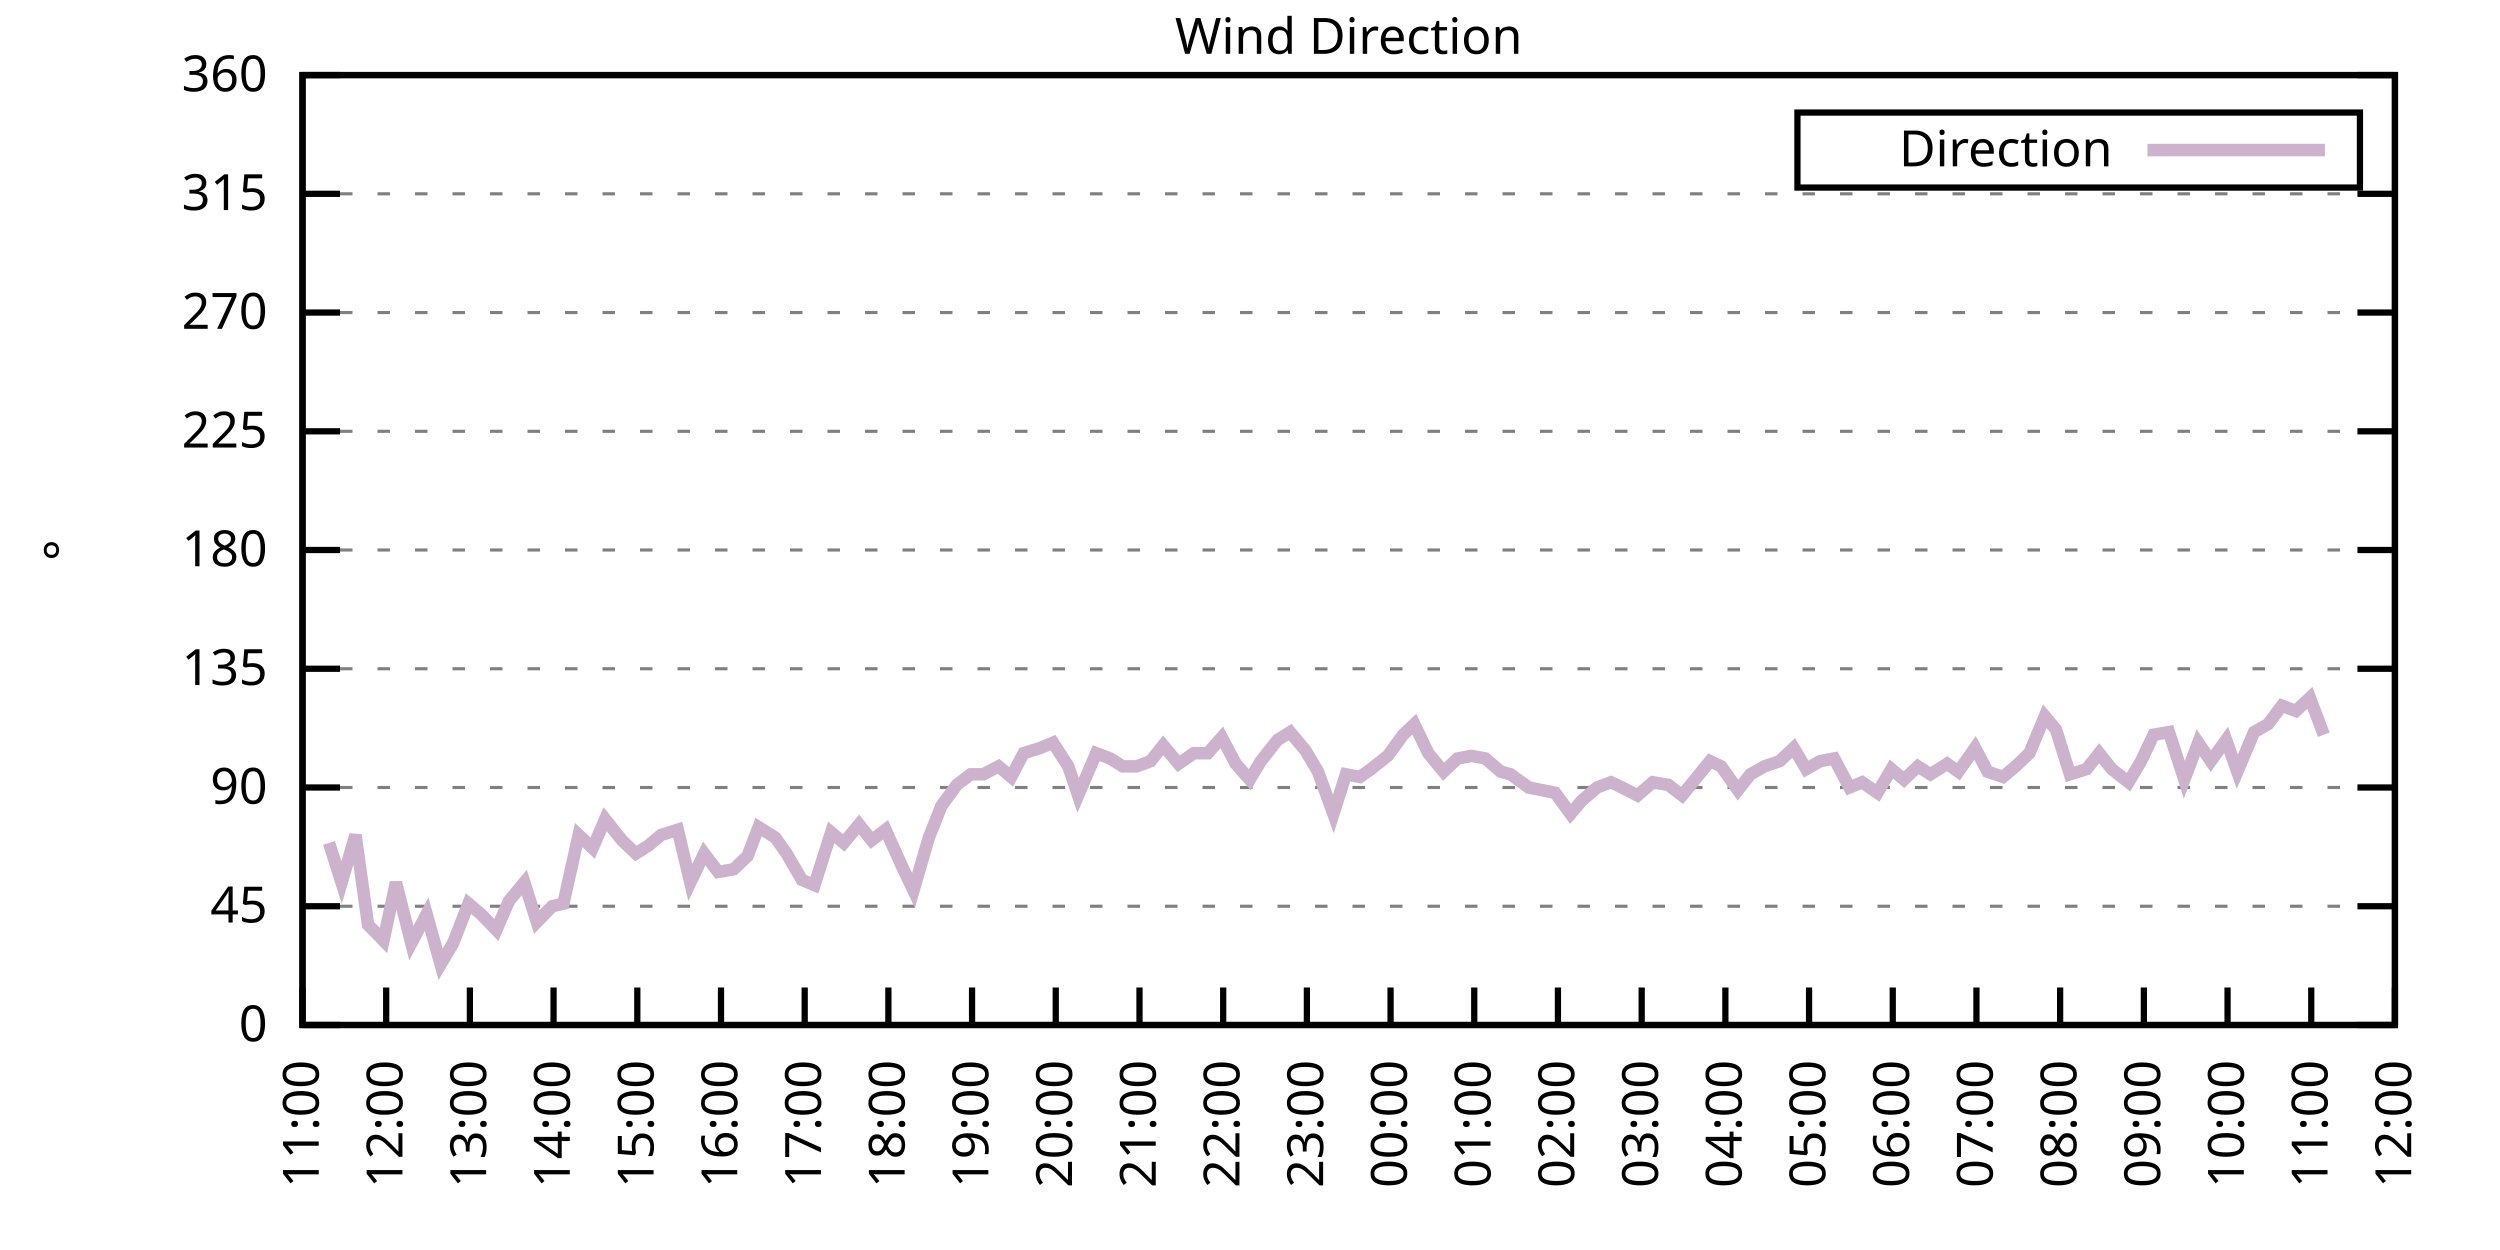
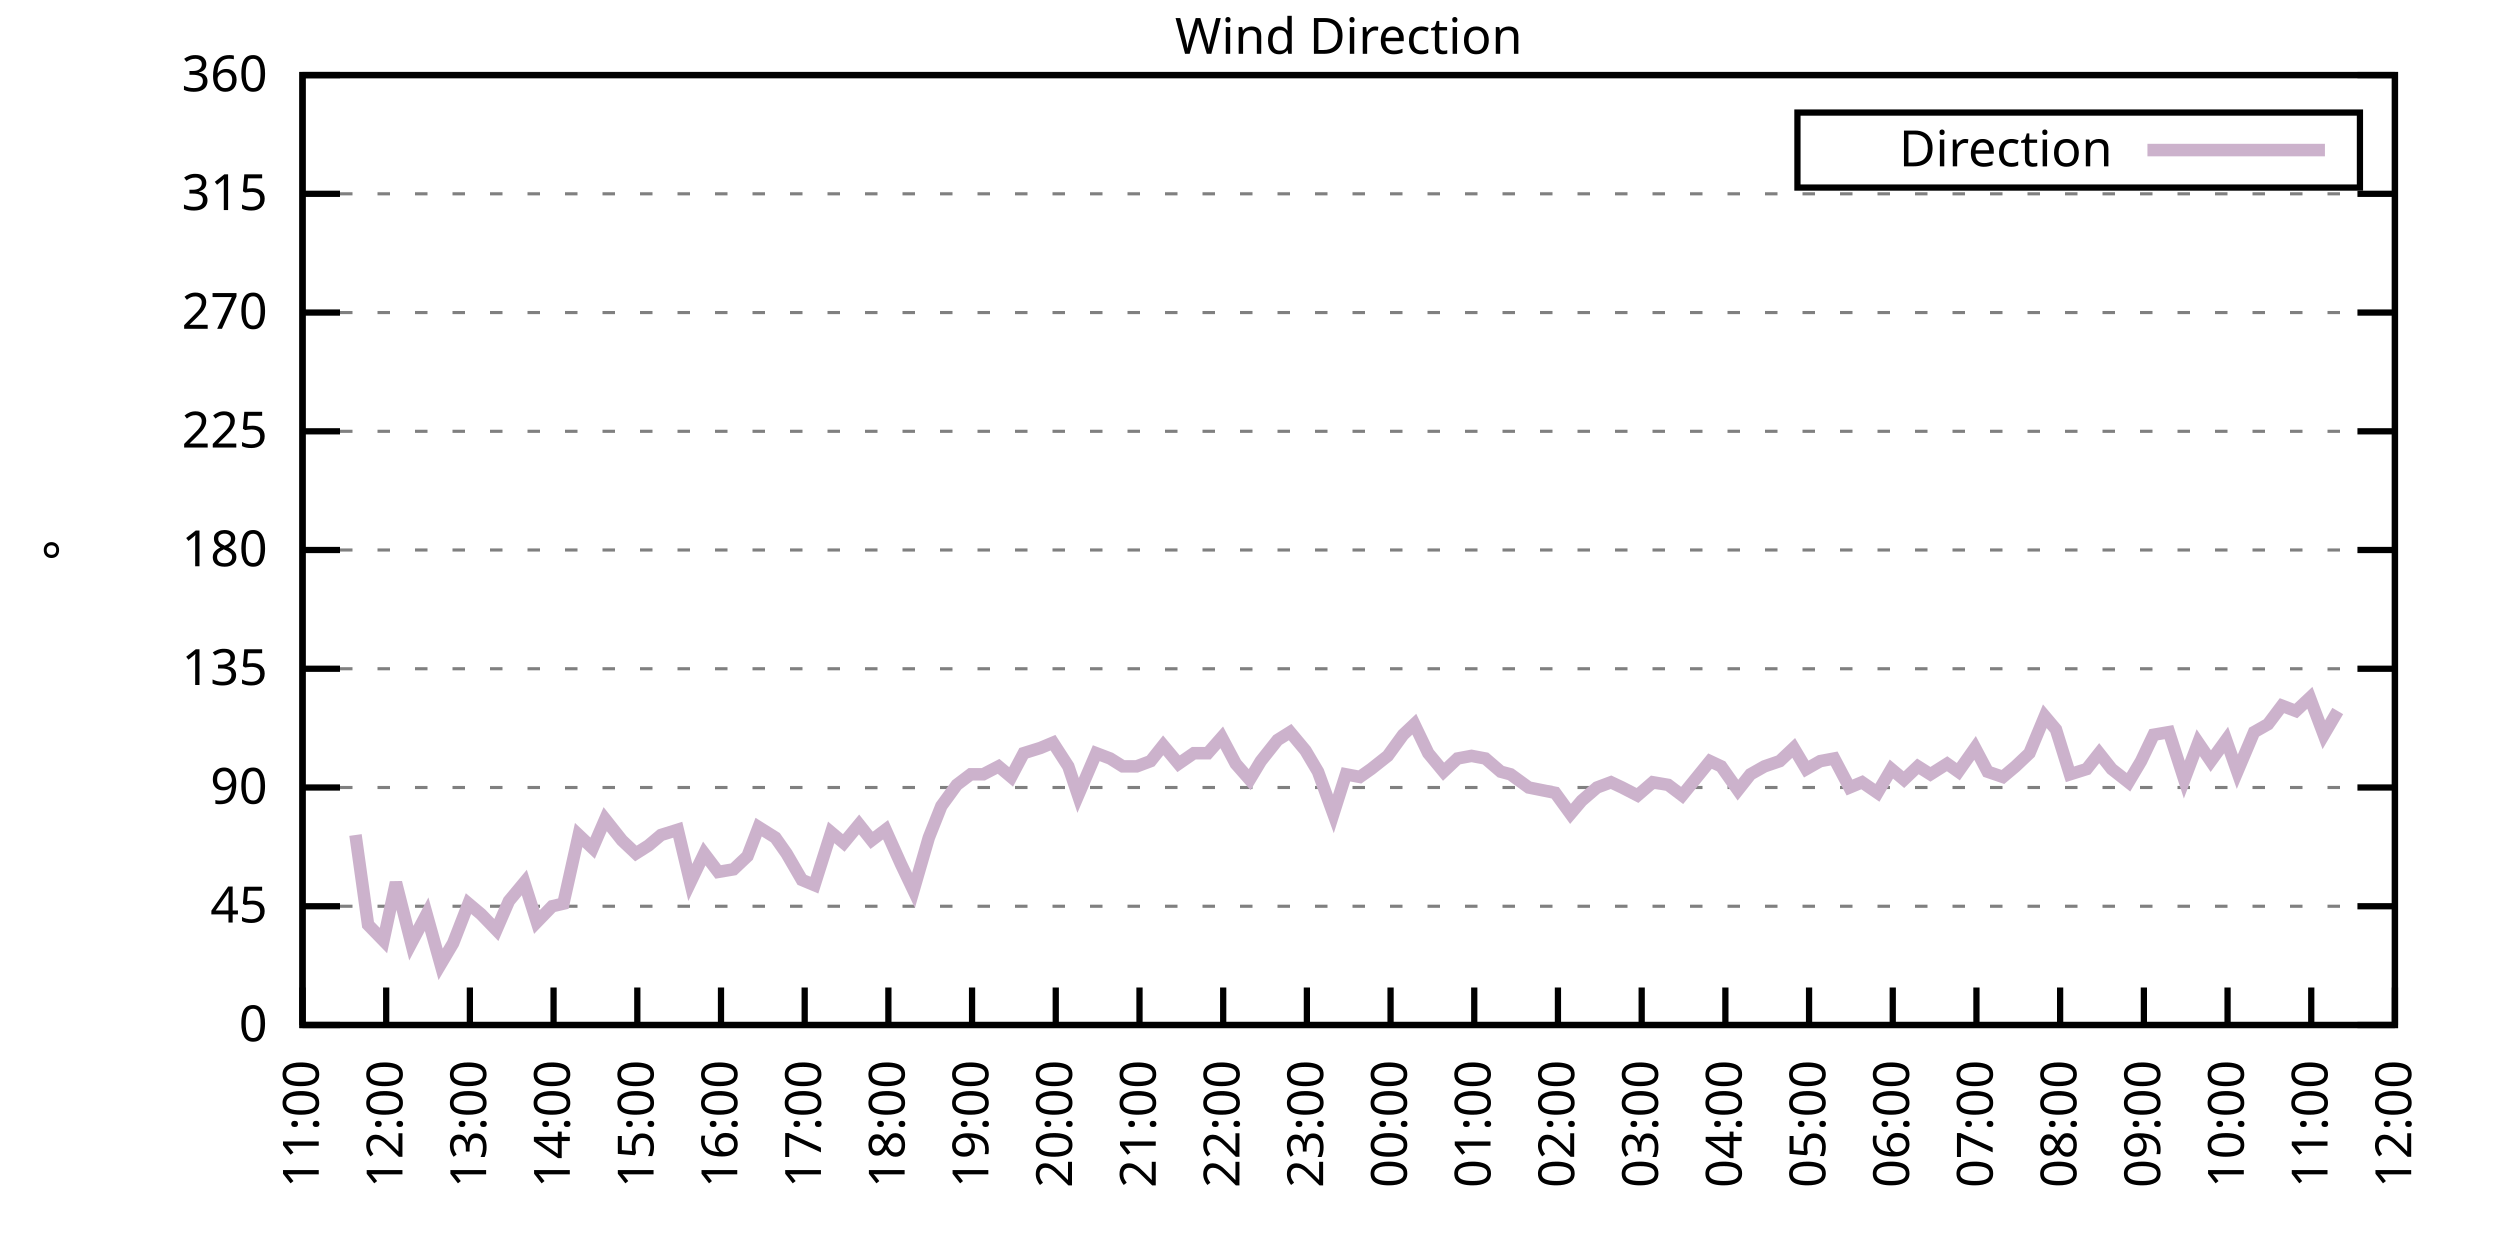
<svg xmlns="http://www.w3.org/2000/svg" xmlns:xlink="http://www.w3.org/1999/xlink" width="400" height="200" viewBox="0 0 400 200">
  <g id="gnuplot_canvas">
    <rect x="0" y="0" width="400" height="200" fill="none" />
    <defs>
      <circle id="gpDot" r="0.5" stroke-width="0.5" stroke="currentColor" />
      <path id="gpPt0" stroke-width="0.333" stroke="currentColor" d="M-1,0 h2 M0,-1 v2" />
      <path id="gpPt1" stroke-width="0.333" stroke="currentColor" d="M-1,-1 L1,1 M1,-1 L-1,1" />
      <path id="gpPt2" stroke-width="0.333" stroke="currentColor" d="M-1,0 L1,0 M0,-1 L0,1 M-1,-1 L1,1 M-1,1 L1,-1" />
      <rect id="gpPt3" stroke-width="0.333" stroke="currentColor" x="-1" y="-1" width="2" height="2" />
      <rect id="gpPt4" stroke-width="0.333" stroke="currentColor" fill="currentColor" x="-1" y="-1" width="2" height="2" />
      <circle id="gpPt5" stroke-width="0.333" stroke="currentColor" cx="0" cy="0" r="1" />
      <use xlink:href="#gpPt5" id="gpPt6" fill="currentColor" stroke="none" />
      <path id="gpPt7" stroke-width="0.333" stroke="currentColor" d="M0,-1.33 L-1.33,0.67 L1.33,0.67 z" />
      <use xlink:href="#gpPt7" id="gpPt8" fill="currentColor" stroke="none" />
      <use xlink:href="#gpPt7" id="gpPt9" stroke="currentColor" transform="rotate(180)" />
      <use xlink:href="#gpPt9" id="gpPt10" fill="currentColor" stroke="none" />
      <use xlink:href="#gpPt3" id="gpPt11" stroke="currentColor" transform="rotate(45)" />
      <use xlink:href="#gpPt11" id="gpPt12" fill="currentColor" stroke="none" />
      <path id="gpPt13" stroke-width="0.333" stroke="currentColor" d="M0,1.330 L1.265,0.411 L0.782,-1.067 L-0.782,-1.076 L-1.265,0.411 z" />
      <use xlink:href="#gpPt13" id="gpPt14" fill="currentColor" stroke="none" />
      <filter id="textbox" filterUnits="objectBoundingBox" x="0" y="0" height="1" width="1">
        <feFlood flood-color="white" flood-opacity="1" result="bgnd" />
        <feComposite in="SourceGraphic" in2="bgnd" operator="atop" />
      </filter>
      <filter id="greybox" filterUnits="objectBoundingBox" x="0" y="0" height="1" width="1">
        <feFlood flood-color="lightgrey" flood-opacity="1" result="grey" />
        <feComposite in="SourceGraphic" in2="grey" operator="atop" />
      </filter>
    </defs>
    <g fill="none" color="white" stroke="currentColor" stroke-width="1.00" stroke-linecap="butt" stroke-linejoin="miter">
</g>
    <g fill="none" color="black" stroke="currentColor" stroke-width="1.00" stroke-linecap="butt" stroke-linejoin="miter">
      <g stroke="none" shape-rendering="crispEdges">
        <polygon fill="rgb(255, 255, 255)" points="48.40,164.00 383.18,164.00 383.18,12.02 48.40,12.02 " />
      </g>
    </g>
    <g fill="none" color="black" stroke="currentColor" stroke-width="1.00" stroke-linecap="butt" stroke-linejoin="miter">
</g>
    <g fill="none" color="black" stroke="black" stroke-width="0.50" stroke-linecap="butt" stroke-linejoin="miter">
</g>
    <g fill="none" color="gray" stroke="currentColor" stroke-width="0.50" stroke-linecap="butt" stroke-linejoin="miter">
      <path stroke="gray" stroke-dasharray="2,4" class="gridline" d="M48.40,164.00 L383.19,164.00  " />
    </g>
    <g fill="none" color="gray" stroke="gray" stroke-width="1.00" stroke-linecap="butt" stroke-linejoin="miter">
</g>
    <g fill="none" color="black" stroke="currentColor" stroke-width="1.00" stroke-linecap="butt" stroke-linejoin="miter">
      <path stroke="black" d="M48.40,164.00 L54.40,164.00 M383.19,164.00 L377.19,164.00  " />
      <g transform="translate(42.80,166.60)" stroke="none" fill="black" font-family="Sans" font-size="8.00" text-anchor="end">
        <text>
          <tspan font-family="Sans"> 0</tspan>
        </text>
      </g>
    </g>
    <g fill="none" color="black" stroke="currentColor" stroke-width="1.00" stroke-linecap="butt" stroke-linejoin="miter">
</g>
    <g fill="none" color="black" stroke="black" stroke-width="0.50" stroke-linecap="butt" stroke-linejoin="miter">
</g>
    <g fill="none" color="gray" stroke="currentColor" stroke-width="0.50" stroke-linecap="butt" stroke-linejoin="miter">
      <path stroke="gray" stroke-dasharray="2,4" class="gridline" d="M48.40,145.00 L383.19,145.00  " />
    </g>
    <g fill="none" color="gray" stroke="gray" stroke-width="1.00" stroke-linecap="butt" stroke-linejoin="miter">
</g>
    <g fill="none" color="black" stroke="currentColor" stroke-width="1.00" stroke-linecap="butt" stroke-linejoin="miter">
      <path stroke="black" d="M48.40,145.00 L54.40,145.00 M383.19,145.00 L377.19,145.00  " />
      <g transform="translate(42.80,147.60)" stroke="none" fill="black" font-family="Sans" font-size="8.00" text-anchor="end">
        <text>
          <tspan font-family="Sans"> 45</tspan>
        </text>
      </g>
    </g>
    <g fill="none" color="black" stroke="currentColor" stroke-width="1.00" stroke-linecap="butt" stroke-linejoin="miter">
</g>
    <g fill="none" color="black" stroke="black" stroke-width="0.50" stroke-linecap="butt" stroke-linejoin="miter">
</g>
    <g fill="none" color="gray" stroke="currentColor" stroke-width="0.50" stroke-linecap="butt" stroke-linejoin="miter">
      <path stroke="gray" stroke-dasharray="2,4" class="gridline" d="M48.40,126.00 L383.19,126.00  " />
    </g>
    <g fill="none" color="gray" stroke="gray" stroke-width="1.00" stroke-linecap="butt" stroke-linejoin="miter">
</g>
    <g fill="none" color="black" stroke="currentColor" stroke-width="1.00" stroke-linecap="butt" stroke-linejoin="miter">
      <path stroke="black" d="M48.40,126.00 L54.40,126.00 M383.19,126.00 L377.19,126.00  " />
      <g transform="translate(42.80,128.60)" stroke="none" fill="black" font-family="Sans" font-size="8.00" text-anchor="end">
        <text>
          <tspan font-family="Sans"> 90</tspan>
        </text>
      </g>
    </g>
    <g fill="none" color="black" stroke="currentColor" stroke-width="1.00" stroke-linecap="butt" stroke-linejoin="miter">
</g>
    <g fill="none" color="black" stroke="black" stroke-width="0.50" stroke-linecap="butt" stroke-linejoin="miter">
</g>
    <g fill="none" color="gray" stroke="currentColor" stroke-width="0.50" stroke-linecap="butt" stroke-linejoin="miter">
      <path stroke="gray" stroke-dasharray="2,4" class="gridline" d="M48.40,107.00 L383.19,107.00  " />
    </g>
    <g fill="none" color="gray" stroke="gray" stroke-width="1.00" stroke-linecap="butt" stroke-linejoin="miter">
</g>
    <g fill="none" color="black" stroke="currentColor" stroke-width="1.00" stroke-linecap="butt" stroke-linejoin="miter">
      <path stroke="black" d="M48.40,107.00 L54.40,107.00 M383.19,107.00 L377.19,107.00  " />
      <g transform="translate(42.80,109.60)" stroke="none" fill="black" font-family="Sans" font-size="8.00" text-anchor="end">
        <text>
          <tspan font-family="Sans"> 135</tspan>
        </text>
      </g>
    </g>
    <g fill="none" color="black" stroke="currentColor" stroke-width="1.00" stroke-linecap="butt" stroke-linejoin="miter">
</g>
    <g fill="none" color="black" stroke="black" stroke-width="0.50" stroke-linecap="butt" stroke-linejoin="miter">
</g>
    <g fill="none" color="gray" stroke="currentColor" stroke-width="0.50" stroke-linecap="butt" stroke-linejoin="miter">
      <path stroke="gray" stroke-dasharray="2,4" class="gridline" d="M48.40,88.00 L383.19,88.00  " />
    </g>
    <g fill="none" color="gray" stroke="gray" stroke-width="1.00" stroke-linecap="butt" stroke-linejoin="miter">
</g>
    <g fill="none" color="black" stroke="currentColor" stroke-width="1.00" stroke-linecap="butt" stroke-linejoin="miter">
      <path stroke="black" d="M48.40,88.00 L54.40,88.00 M383.19,88.00 L377.19,88.00  " />
      <g transform="translate(42.80,90.60)" stroke="none" fill="black" font-family="Sans" font-size="8.00" text-anchor="end">
        <text>
          <tspan font-family="Sans"> 180</tspan>
        </text>
      </g>
    </g>
    <g fill="none" color="black" stroke="currentColor" stroke-width="1.00" stroke-linecap="butt" stroke-linejoin="miter">
</g>
    <g fill="none" color="black" stroke="black" stroke-width="0.50" stroke-linecap="butt" stroke-linejoin="miter">
</g>
    <g fill="none" color="gray" stroke="currentColor" stroke-width="0.50" stroke-linecap="butt" stroke-linejoin="miter">
      <path stroke="gray" stroke-dasharray="2,4" class="gridline" d="M48.40,69.01 L383.19,69.01  " />
    </g>
    <g fill="none" color="gray" stroke="gray" stroke-width="1.00" stroke-linecap="butt" stroke-linejoin="miter">
</g>
    <g fill="none" color="black" stroke="currentColor" stroke-width="1.00" stroke-linecap="butt" stroke-linejoin="miter">
      <path stroke="black" d="M48.40,69.01 L54.40,69.01 M383.19,69.01 L377.19,69.01  " />
      <g transform="translate(42.80,71.61)" stroke="none" fill="black" font-family="Sans" font-size="8.00" text-anchor="end">
        <text>
          <tspan font-family="Sans"> 225</tspan>
        </text>
      </g>
    </g>
    <g fill="none" color="black" stroke="currentColor" stroke-width="1.00" stroke-linecap="butt" stroke-linejoin="miter">
</g>
    <g fill="none" color="black" stroke="black" stroke-width="0.50" stroke-linecap="butt" stroke-linejoin="miter">
</g>
    <g fill="none" color="gray" stroke="currentColor" stroke-width="0.50" stroke-linecap="butt" stroke-linejoin="miter">
      <path stroke="gray" stroke-dasharray="2,4" class="gridline" d="M48.40,50.01 L383.19,50.01  " />
    </g>
    <g fill="none" color="gray" stroke="gray" stroke-width="1.00" stroke-linecap="butt" stroke-linejoin="miter">
</g>
    <g fill="none" color="black" stroke="currentColor" stroke-width="1.00" stroke-linecap="butt" stroke-linejoin="miter">
      <path stroke="black" d="M48.40,50.01 L54.40,50.01 M383.19,50.01 L377.19,50.01  " />
      <g transform="translate(42.80,52.61)" stroke="none" fill="black" font-family="Sans" font-size="8.00" text-anchor="end">
        <text>
          <tspan font-family="Sans"> 270</tspan>
        </text>
      </g>
    </g>
    <g fill="none" color="black" stroke="currentColor" stroke-width="1.00" stroke-linecap="butt" stroke-linejoin="miter">
</g>
    <g fill="none" color="black" stroke="black" stroke-width="0.50" stroke-linecap="butt" stroke-linejoin="miter">
</g>
    <g fill="none" color="gray" stroke="currentColor" stroke-width="0.50" stroke-linecap="butt" stroke-linejoin="miter">
      <path stroke="gray" stroke-dasharray="2,4" class="gridline" d="M48.40,31.01 L383.19,31.01  " />
    </g>
    <g fill="none" color="gray" stroke="gray" stroke-width="1.00" stroke-linecap="butt" stroke-linejoin="miter">
</g>
    <g fill="none" color="black" stroke="currentColor" stroke-width="1.00" stroke-linecap="butt" stroke-linejoin="miter">
      <path stroke="black" d="M48.40,31.01 L54.40,31.01 M383.19,31.01 L377.19,31.01  " />
      <g transform="translate(42.80,33.61)" stroke="none" fill="black" font-family="Sans" font-size="8.00" text-anchor="end">
        <text>
          <tspan font-family="Sans"> 315</tspan>
        </text>
      </g>
    </g>
    <g fill="none" color="black" stroke="currentColor" stroke-width="1.00" stroke-linecap="butt" stroke-linejoin="miter">
</g>
    <g fill="none" color="black" stroke="black" stroke-width="0.50" stroke-linecap="butt" stroke-linejoin="miter">
</g>
    <g fill="none" color="gray" stroke="currentColor" stroke-width="0.50" stroke-linecap="butt" stroke-linejoin="miter">
      <path stroke="gray" stroke-dasharray="2,4" class="gridline" d="M48.40,12.01 L383.19,12.01  " />
    </g>
    <g fill="none" color="gray" stroke="gray" stroke-width="1.00" stroke-linecap="butt" stroke-linejoin="miter">
</g>
    <g fill="none" color="black" stroke="currentColor" stroke-width="1.00" stroke-linecap="butt" stroke-linejoin="miter">
      <path stroke="black" d="M48.40,12.01 L54.40,12.01 M383.19,12.01 L377.19,12.01  " />
      <g transform="translate(42.80,14.61)" stroke="none" fill="black" font-family="Sans" font-size="8.00" text-anchor="end">
        <text>
          <tspan font-family="Sans"> 360</tspan>
        </text>
      </g>
    </g>
    <g fill="none" color="black" stroke="currentColor" stroke-width="1.00" stroke-linecap="butt" stroke-linejoin="miter">
      <path stroke="black" d="M48.40,164.00 L48.40,158.00  " />
      <g transform="translate(51.00,169.60) rotate(270.00)" stroke="none" fill="black" font-family="Sans" font-size="8.00" text-anchor="end">
        <text>
          <tspan font-family="Sans">11:00</tspan>
        </text>
      </g>
    </g>
    <g fill="none" color="black" stroke="currentColor" stroke-width="1.00" stroke-linecap="butt" stroke-linejoin="miter">
      <path stroke="black" d="M61.79,164.00 L61.79,158.00  " />
      <g transform="translate(64.39,169.60) rotate(270.00)" stroke="none" fill="black" font-family="Sans" font-size="8.00" text-anchor="end">
        <text>
          <tspan font-family="Sans">12:00</tspan>
        </text>
      </g>
    </g>
    <g fill="none" color="black" stroke="currentColor" stroke-width="1.00" stroke-linecap="butt" stroke-linejoin="miter">
      <path stroke="black" d="M75.18,164.00 L75.18,158.00  " />
      <g transform="translate(77.78,169.60) rotate(270.00)" stroke="none" fill="black" font-family="Sans" font-size="8.00" text-anchor="end">
        <text>
          <tspan font-family="Sans">13:00</tspan>
        </text>
      </g>
    </g>
    <g fill="none" color="black" stroke="currentColor" stroke-width="1.00" stroke-linecap="butt" stroke-linejoin="miter">
      <path stroke="black" d="M88.57,164.00 L88.57,158.00  " />
      <g transform="translate(91.17,169.60) rotate(270.00)" stroke="none" fill="black" font-family="Sans" font-size="8.00" text-anchor="end">
        <text>
          <tspan font-family="Sans">14:00</tspan>
        </text>
      </g>
    </g>
    <g fill="none" color="black" stroke="currentColor" stroke-width="1.00" stroke-linecap="butt" stroke-linejoin="miter">
      <path stroke="black" d="M101.97,164.00 L101.97,158.00  " />
      <g transform="translate(104.57,169.60) rotate(270.00)" stroke="none" fill="black" font-family="Sans" font-size="8.00" text-anchor="end">
        <text>
          <tspan font-family="Sans">15:00</tspan>
        </text>
      </g>
    </g>
    <g fill="none" color="black" stroke="currentColor" stroke-width="1.00" stroke-linecap="butt" stroke-linejoin="miter">
      <path stroke="black" d="M115.36,164.00 L115.36,158.00  " />
      <g transform="translate(117.96,169.60) rotate(270.00)" stroke="none" fill="black" font-family="Sans" font-size="8.00" text-anchor="end">
        <text>
          <tspan font-family="Sans">16:00</tspan>
        </text>
      </g>
    </g>
    <g fill="none" color="black" stroke="currentColor" stroke-width="1.00" stroke-linecap="butt" stroke-linejoin="miter">
      <path stroke="black" d="M128.75,164.00 L128.75,158.00  " />
      <g transform="translate(131.35,169.60) rotate(270.00)" stroke="none" fill="black" font-family="Sans" font-size="8.00" text-anchor="end">
        <text>
          <tspan font-family="Sans">17:00</tspan>
        </text>
      </g>
    </g>
    <g fill="none" color="black" stroke="currentColor" stroke-width="1.00" stroke-linecap="butt" stroke-linejoin="miter">
      <path stroke="black" d="M142.14,164.00 L142.14,158.00  " />
      <g transform="translate(144.74,169.60) rotate(270.00)" stroke="none" fill="black" font-family="Sans" font-size="8.00" text-anchor="end">
        <text>
          <tspan font-family="Sans">18:00</tspan>
        </text>
      </g>
    </g>
    <g fill="none" color="black" stroke="currentColor" stroke-width="1.00" stroke-linecap="butt" stroke-linejoin="miter">
      <path stroke="black" d="M155.53,164.00 L155.53,158.00  " />
      <g transform="translate(158.13,169.60) rotate(270.00)" stroke="none" fill="black" font-family="Sans" font-size="8.00" text-anchor="end">
        <text>
          <tspan font-family="Sans">19:00</tspan>
        </text>
      </g>
    </g>
    <g fill="none" color="black" stroke="currentColor" stroke-width="1.00" stroke-linecap="butt" stroke-linejoin="miter">
      <path stroke="black" d="M168.92,164.00 L168.92,158.00  " />
      <g transform="translate(171.52,169.60) rotate(270.00)" stroke="none" fill="black" font-family="Sans" font-size="8.00" text-anchor="end">
        <text>
          <tspan font-family="Sans">20:00</tspan>
        </text>
      </g>
    </g>
    <g fill="none" color="black" stroke="currentColor" stroke-width="1.00" stroke-linecap="butt" stroke-linejoin="miter">
      <path stroke="black" d="M182.32,164.00 L182.32,158.00  " />
      <g transform="translate(184.92,169.60) rotate(270.00)" stroke="none" fill="black" font-family="Sans" font-size="8.00" text-anchor="end">
        <text>
          <tspan font-family="Sans">21:00</tspan>
        </text>
      </g>
    </g>
    <g fill="none" color="black" stroke="currentColor" stroke-width="1.00" stroke-linecap="butt" stroke-linejoin="miter">
      <path stroke="black" d="M195.71,164.00 L195.71,158.00  " />
      <g transform="translate(198.31,169.60) rotate(270.00)" stroke="none" fill="black" font-family="Sans" font-size="8.00" text-anchor="end">
        <text>
          <tspan font-family="Sans">22:00</tspan>
        </text>
      </g>
    </g>
    <g fill="none" color="black" stroke="currentColor" stroke-width="1.00" stroke-linecap="butt" stroke-linejoin="miter">
      <path stroke="black" d="M209.10,164.00 L209.10,158.00  " />
      <g transform="translate(211.70,169.60) rotate(270.00)" stroke="none" fill="black" font-family="Sans" font-size="8.00" text-anchor="end">
        <text>
          <tspan font-family="Sans">23:00</tspan>
        </text>
      </g>
    </g>
    <g fill="none" color="black" stroke="currentColor" stroke-width="1.00" stroke-linecap="butt" stroke-linejoin="miter">
      <path stroke="black" d="M222.49,164.00 L222.49,158.00  " />
      <g transform="translate(225.09,169.60) rotate(270.00)" stroke="none" fill="black" font-family="Sans" font-size="8.00" text-anchor="end">
        <text>
          <tspan font-family="Sans">00:00</tspan>
        </text>
      </g>
    </g>
    <g fill="none" color="black" stroke="currentColor" stroke-width="1.00" stroke-linecap="butt" stroke-linejoin="miter">
      <path stroke="black" d="M235.88,164.00 L235.88,158.00  " />
      <g transform="translate(238.48,169.60) rotate(270.00)" stroke="none" fill="black" font-family="Sans" font-size="8.00" text-anchor="end">
        <text>
          <tspan font-family="Sans">01:00</tspan>
        </text>
      </g>
    </g>
    <g fill="none" color="black" stroke="currentColor" stroke-width="1.00" stroke-linecap="butt" stroke-linejoin="miter">
      <path stroke="black" d="M249.27,164.00 L249.27,158.00  " />
      <g transform="translate(251.87,169.60) rotate(270.00)" stroke="none" fill="black" font-family="Sans" font-size="8.00" text-anchor="end">
        <text>
          <tspan font-family="Sans">02:00</tspan>
        </text>
      </g>
    </g>
    <g fill="none" color="black" stroke="currentColor" stroke-width="1.00" stroke-linecap="butt" stroke-linejoin="miter">
      <path stroke="black" d="M262.67,164.00 L262.67,158.00  " />
      <g transform="translate(265.27,169.60) rotate(270.00)" stroke="none" fill="black" font-family="Sans" font-size="8.00" text-anchor="end">
        <text>
          <tspan font-family="Sans">03:00</tspan>
        </text>
      </g>
    </g>
    <g fill="none" color="black" stroke="currentColor" stroke-width="1.00" stroke-linecap="butt" stroke-linejoin="miter">
      <path stroke="black" d="M276.06,164.00 L276.06,158.00  " />
      <g transform="translate(278.66,169.60) rotate(270.00)" stroke="none" fill="black" font-family="Sans" font-size="8.00" text-anchor="end">
        <text>
          <tspan font-family="Sans">04:00</tspan>
        </text>
      </g>
    </g>
    <g fill="none" color="black" stroke="currentColor" stroke-width="1.00" stroke-linecap="butt" stroke-linejoin="miter">
      <path stroke="black" d="M289.45,164.00 L289.45,158.00  " />
      <g transform="translate(292.05,169.60) rotate(270.00)" stroke="none" fill="black" font-family="Sans" font-size="8.00" text-anchor="end">
        <text>
          <tspan font-family="Sans">05:00</tspan>
        </text>
      </g>
    </g>
    <g fill="none" color="black" stroke="currentColor" stroke-width="1.00" stroke-linecap="butt" stroke-linejoin="miter">
      <path stroke="black" d="M302.84,164.00 L302.84,158.00  " />
      <g transform="translate(305.44,169.60) rotate(270.00)" stroke="none" fill="black" font-family="Sans" font-size="8.00" text-anchor="end">
        <text>
          <tspan font-family="Sans">06:00</tspan>
        </text>
      </g>
    </g>
    <g fill="none" color="black" stroke="currentColor" stroke-width="1.00" stroke-linecap="butt" stroke-linejoin="miter">
      <path stroke="black" d="M316.23,164.00 L316.23,158.00  " />
      <g transform="translate(318.83,169.60) rotate(270.00)" stroke="none" fill="black" font-family="Sans" font-size="8.00" text-anchor="end">
        <text>
          <tspan font-family="Sans">07:00</tspan>
        </text>
      </g>
    </g>
    <g fill="none" color="black" stroke="currentColor" stroke-width="1.00" stroke-linecap="butt" stroke-linejoin="miter">
      <path stroke="black" d="M329.62,164.00 L329.62,158.00  " />
      <g transform="translate(332.22,169.60) rotate(270.00)" stroke="none" fill="black" font-family="Sans" font-size="8.00" text-anchor="end">
        <text>
          <tspan font-family="Sans">08:00</tspan>
        </text>
      </g>
    </g>
    <g fill="none" color="black" stroke="currentColor" stroke-width="1.00" stroke-linecap="butt" stroke-linejoin="miter">
      <path stroke="black" d="M343.02,164.00 L343.02,158.00  " />
      <g transform="translate(345.62,169.60) rotate(270.00)" stroke="none" fill="black" font-family="Sans" font-size="8.00" text-anchor="end">
        <text>
          <tspan font-family="Sans">09:00</tspan>
        </text>
      </g>
    </g>
    <g fill="none" color="black" stroke="currentColor" stroke-width="1.00" stroke-linecap="butt" stroke-linejoin="miter">
      <path stroke="black" d="M356.41,164.00 L356.41,158.00  " />
      <g transform="translate(359.01,169.60) rotate(270.00)" stroke="none" fill="black" font-family="Sans" font-size="8.00" text-anchor="end">
        <text>
          <tspan font-family="Sans">10:00</tspan>
        </text>
      </g>
    </g>
    <g fill="none" color="black" stroke="currentColor" stroke-width="1.00" stroke-linecap="butt" stroke-linejoin="miter">
      <path stroke="black" d="M369.80,164.00 L369.80,158.00  " />
      <g transform="translate(372.40,169.60) rotate(270.00)" stroke="none" fill="black" font-family="Sans" font-size="8.00" text-anchor="end">
        <text>
          <tspan font-family="Sans">11:00</tspan>
        </text>
      </g>
    </g>
    <g fill="none" color="black" stroke="currentColor" stroke-width="1.00" stroke-linecap="butt" stroke-linejoin="miter">
      <path stroke="black" d="M383.19,164.00 L383.19,158.00  " />
      <g transform="translate(385.79,169.60) rotate(270.00)" stroke="none" fill="black" font-family="Sans" font-size="8.00" text-anchor="end">
        <text>
          <tspan font-family="Sans">12:00</tspan>
        </text>
      </g>
    </g>
    <g fill="none" color="black" stroke="currentColor" stroke-width="1.00" stroke-linecap="butt" stroke-linejoin="miter">
</g>
    <g fill="none" color="black" stroke="currentColor" stroke-width="1.00" stroke-linecap="butt" stroke-linejoin="miter">
      <path stroke="black" d="M48.40,12.01 L48.40,164.00 L383.19,164.00 L383.19,12.01 L48.40,12.01 Z  " />
    </g>
    <g fill="none" color="black" stroke="currentColor" stroke-width="1.00" stroke-linecap="butt" stroke-linejoin="miter">
</g>
    <g fill="none" color="black" stroke="currentColor" stroke-width="1.00" stroke-linecap="butt" stroke-linejoin="miter">
      <path stroke="black" d="M287.59,30.01 L287.59,18.01 L377.59,18.01 L377.59,30.01 L287.59,30.01 Z  " />
    </g>
    <g id="Wind_direction_plot_1">
      <g fill="none" color="white" stroke="black" stroke-width="2.00" stroke-linecap="butt" stroke-linejoin="miter">
</g>
      <g fill="none" color="black" stroke="currentColor" stroke-width="2.00" stroke-linecap="butt" stroke-linejoin="miter">
        <g transform="translate(337.99,26.61)" stroke="none" fill="black" font-family="Sans" font-size="8.00" text-anchor="end">
          <text>
            <tspan font-family="Sans">Direction</tspan>
          </text>
        </g>
      </g>
      <g fill="none" color="black" stroke="currentColor" stroke-width="2.00" stroke-linecap="butt" stroke-linejoin="miter">
-         <path stroke="rgb(204, 178, 204)" d="M343.59,24.01 L371.99,24.01 M52.64,134.87 L54.65,141.20 L56.88,133.60 L58.89,147.96 L61.35,150.49 L63.35,141.20   L65.81,150.91 L68.26,146.27 L70.50,154.29 L72.50,150.91 L74.96,144.58 L76.97,146.27 L79.42,148.80 L81.43,144.16   L83.89,141.20 L85.90,147.53 L88.35,145.00 L90.14,144.58 L92.59,133.60 L94.82,135.71 L96.83,131.07 L99.51,134.45   L101.74,136.56 L103.75,135.29 L105.76,133.60 L108.44,132.76 L110.45,141.20 L112.68,136.56 L114.91,139.51 L117.37,139.09   L119.60,136.98 L121.38,132.34 L124.06,134.02 L125.85,136.56 L128.30,140.78 L130.31,141.62 L132.99,133.18 L135.00,134.87   L137.45,131.91 L139.46,134.45 L141.69,132.76 L144.15,138.25 L146.16,142.47 L148.61,134.02 L150.62,128.96 L153.08,125.58   L155.31,123.89 L157.32,123.89 L159.77,122.62 L161.78,124.31 L163.79,120.51 L166.47,119.67 L168.48,118.83 L170.93,122.62   L172.50,127.27 L175.40,120.51 L177.63,121.36 L179.64,122.62 L181.87,122.62 L184.10,121.78 L186.11,119.25 L188.57,122.20   L191.02,120.51 L193.25,120.51 L195.48,117.98 L197.72,122.20 L199.95,124.74 L201.73,121.78 L204.41,118.40 L206.42,117.14   L208.88,120.09 L210.88,123.47 L213.34,130.22 L215.35,123.89 L217.58,124.31 L219.37,123.05 L222.04,120.94 L224.50,117.56   L226.29,115.87 L228.52,120.51 L230.97,123.47 L233.20,121.36 L235.44,120.94 L237.67,121.36 L240.12,123.47 L241.69,123.89   L244.59,126.00 L248.83,126.85 L251.28,130.22 L253.07,128.11 L255.52,126.00 L257.76,125.16 L259.54,126.00 L262.00,127.27   L264.45,125.16 L266.91,125.58 L269.14,127.27 L273.60,121.78 L275.39,122.62 L278.07,126.42 L280.07,123.89 L282.31,122.62   L284.76,121.78 L286.99,119.67 L289.00,123.05 L291.23,121.78 L293.47,121.36 L295.92,126.00 L297.93,125.16 L300.39,126.85   L302.62,123.05 L304.63,124.74 L306.86,122.62 L308.87,123.89 L311.54,122.20 L313.33,123.47 L316.01,119.67 L318.02,123.47   L320.47,124.31 L322.48,122.62 L324.71,120.51 L327.17,114.60 L328.95,116.71 L331.19,123.89 L333.86,123.05 L335.87,120.51   L337.88,123.05 L340.56,125.16 L342.57,121.78 L344.58,117.56 L347.03,117.14 L349.49,124.74 L351.72,118.83 L353.73,121.78   L356.18,118.40 L357.97,123.47 L360.65,117.14 L362.88,115.87 L365.11,112.91 L367.34,113.76 L369.58,111.65 L371.81,117.56    " />
+         <path stroke="rgb(204, 178, 204)" d="M343.59,24.01 L371.99,24.01 M56.88,133.60 L58.89,147.96 L61.35,150.49 L63.35,141.20 L65.81,150.91 L68.26,146.27   L70.50,154.29 L72.50,150.91 L74.96,144.58 L76.97,146.27 L79.42,148.80 L81.43,144.16 L83.89,141.20 L85.90,147.53   L88.35,145.00 L90.14,144.58 L92.59,133.60 L94.82,135.71 L96.83,131.07 L99.51,134.45 L101.74,136.56 L103.75,135.29   L105.76,133.60 L108.44,132.76 L110.45,141.20 L112.68,136.56 L114.91,139.51 L117.37,139.09 L119.60,136.98 L121.38,132.34   L124.06,134.02 L125.85,136.56 L128.30,140.78 L130.31,141.62 L132.99,133.18 L135.00,134.87 L137.45,131.91 L139.46,134.45   L141.69,132.76 L144.15,138.25 L146.16,142.47 L148.61,134.02 L150.62,128.96 L153.08,125.58 L155.31,123.89 L157.32,123.89   L159.77,122.62 L161.78,124.31 L163.79,120.51 L166.47,119.67 L168.48,118.83 L170.93,122.62 L172.50,127.27 L175.40,120.51   L177.63,121.36 L179.64,122.62 L181.87,122.62 L184.10,121.78 L186.11,119.25 L188.57,122.20 L191.02,120.51 L193.25,120.51   L195.48,117.98 L197.72,122.20 L199.95,124.74 L201.73,121.78 L204.41,118.40 L206.42,117.14 L208.88,120.09 L210.88,123.47   L213.34,130.22 L215.35,123.89 L217.58,124.31 L219.37,123.05 L222.04,120.94 L224.50,117.56 L226.29,115.87 L228.52,120.51   L230.97,123.47 L233.20,121.36 L235.44,120.94 L237.67,121.36 L240.12,123.47 L241.69,123.89 L244.59,126.00 L248.83,126.85   L251.28,130.22 L253.07,128.11 L255.52,126.00 L257.76,125.16 L259.54,126.00 L262.00,127.27 L264.45,125.16 L266.91,125.58   L269.14,127.27 L273.60,121.78 L275.39,122.62 L278.07,126.42 L280.07,123.89 L282.31,122.62 L284.76,121.78 L286.99,119.67   L289.00,123.05 L291.23,121.78 L293.47,121.36 L295.92,126.00 L297.93,125.16 L300.39,126.85 L302.62,123.05 L304.63,124.74   L306.86,122.62 L308.87,123.89 L311.54,122.20 L313.33,123.47 L316.01,119.67 L318.02,123.47 L320.47,124.31 L322.48,122.62   L324.71,120.51 L327.17,114.60 L328.95,116.71 L331.19,123.89 L333.86,123.05 L335.87,120.51 L337.88,123.05 L340.56,125.16   L342.57,121.78 L344.58,117.56 L347.03,117.14 L349.49,124.74 L351.72,118.83 L353.73,121.78 L356.18,118.40 L357.97,123.47   L360.65,117.14 L362.88,115.87 L365.11,112.91 L367.34,113.76 L369.58,111.65 L371.81,117.56 L374.04,113.76  " />
      </g>
    </g>
    <g fill="none" color="black" stroke="currentColor" stroke-width="2.00" stroke-linecap="butt" stroke-linejoin="miter">
</g>
    <g fill="none" color="black" stroke="black" stroke-width="1.00" stroke-linecap="butt" stroke-linejoin="miter">
</g>
    <g fill="none" color="black" stroke="currentColor" stroke-width="1.00" stroke-linecap="butt" stroke-linejoin="miter">
      <path stroke="black" d="M48.40,12.01 L48.40,164.00 L383.19,164.00 L383.19,12.01 L48.40,12.01 Z  " />
      <g transform="translate(12.80,88.01) rotate(270.00)" stroke="none" fill="black" font-family="Sans" font-size="8.00" text-anchor="middle">
        <text>
          <tspan font-family="Sans">°</tspan>
        </text>
      </g>
    </g>
    <g fill="none" color="black" stroke="currentColor" stroke-width="1.00" stroke-linecap="butt" stroke-linejoin="miter">
</g>
    <g fill="none" color="black" stroke="currentColor" stroke-width="1.00" stroke-linecap="butt" stroke-linejoin="miter">
      <g transform="translate(215.79,8.61)" stroke="none" fill="black" font-family="Sans" font-size="8.00" text-anchor="middle">
        <text>
          <tspan font-family="Sans">Wind Direction</tspan>
        </text>
      </g>
    </g>
    <g fill="none" color="black" stroke="currentColor" stroke-width="1.00" stroke-linecap="butt" stroke-linejoin="miter">
</g>
  </g>
</svg>
